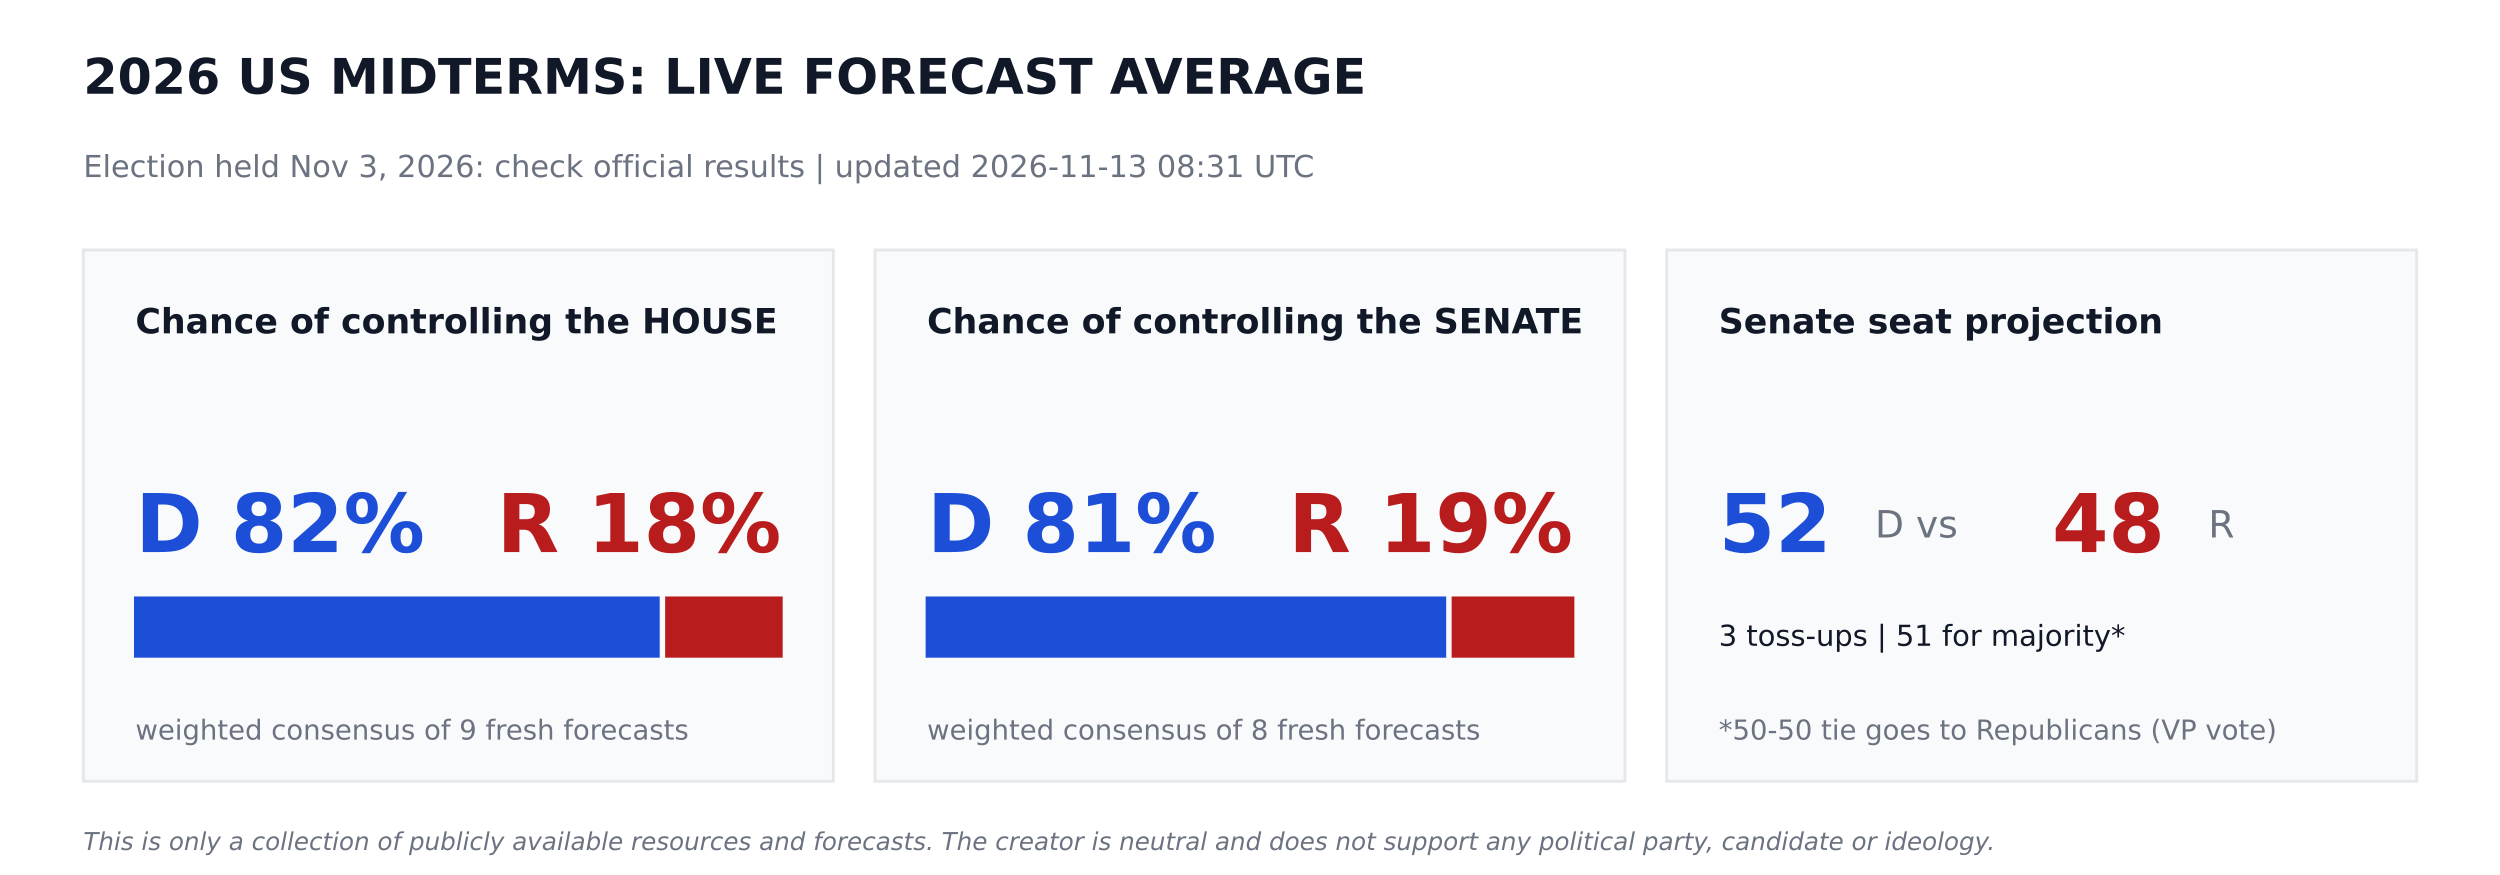
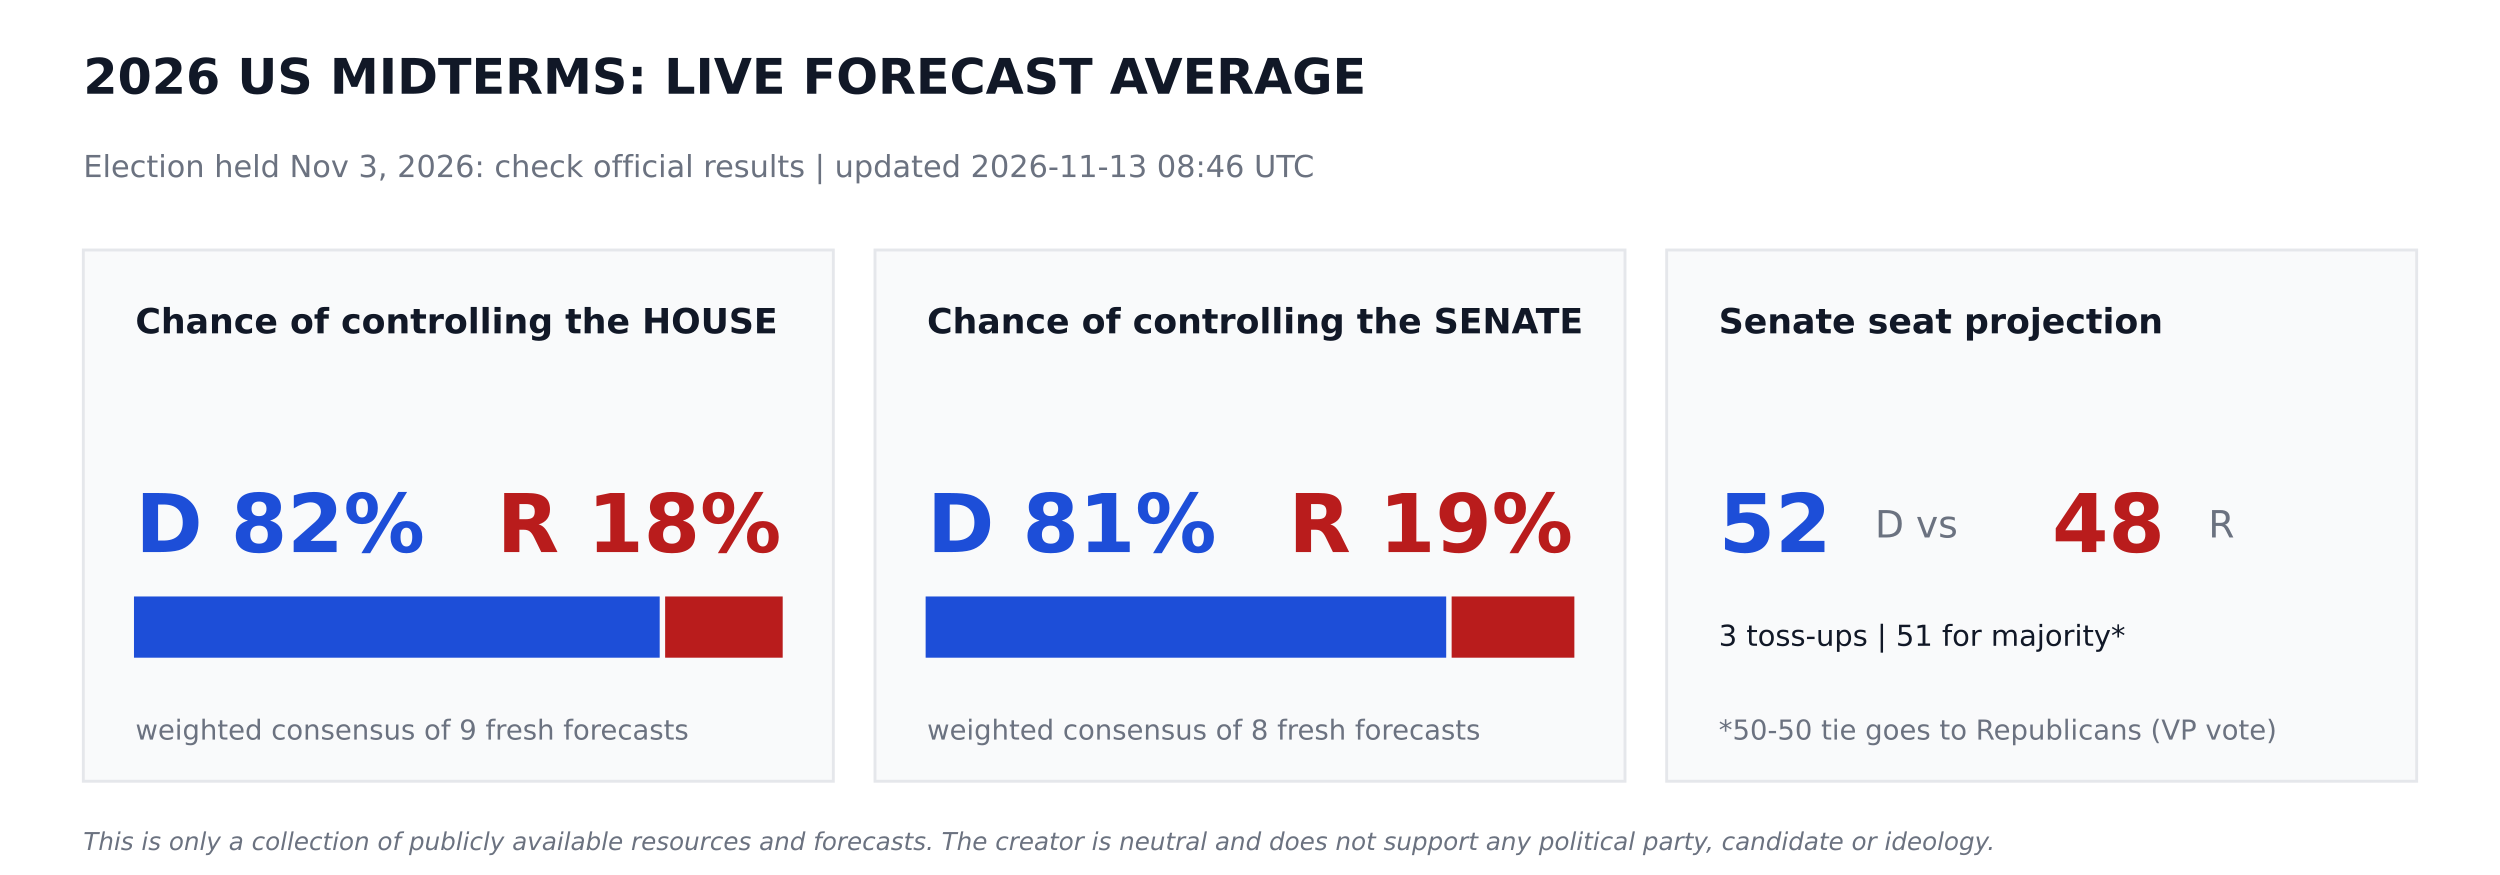
<svg xmlns="http://www.w3.org/2000/svg" width="864pt" height="302.4pt" viewBox="0 0 864 302.4" version="1.1">
  <defs>
    <style type="text/css">*{stroke-linejoin: round; stroke-linecap: butt}</style>
  </defs>
  <g id="figure_1">
    <g id="patch_1">
      <path d="M 0 302.4  L 864 302.4  L 864 0  L 0 0  z " style="fill: #ffffff" />
    </g>
    <g id="axes_1">
      <g id="patch_2">
-         <path d="M 28.8 270  L 288 270  L 288 86.4  L 28.8 86.4  z " clip-path="url(#p5dbe280e84)" style="fill: #f9fafb; stroke: #e5e7eb; stroke-linejoin: miter" />
+         <path d="M 28.8 270  L 288 270  L 288 86.4  L 28.8 86.4  z " clip-path="url(#pccec23db42)" style="fill: #f9fafb; stroke: #e5e7eb; stroke-linejoin: miter" />
      </g>
      <g id="patch_3">
-         <path d="M 46.8 226.8  L 227.491 226.8  L 227.491 206.64  L 46.8 206.64  z " clip-path="url(#p5dbe280e84)" style="fill: #1d4ed8; stroke: #1d4ed8; stroke-linejoin: miter" />
+         <path d="M 46.8 226.8  L 227.491 226.8  L 227.491 206.64  L 46.8 206.64  z " clip-path="url(#pccec23db42)" style="fill: #1d4ed8; stroke: #1d4ed8; stroke-linejoin: miter" />
      </g>
      <g id="patch_4">
-         <path d="M 230.371 226.8  L 270 226.8  L 270 206.64  L 230.371 206.64  z " clip-path="url(#p5dbe280e84)" style="fill: #b91c1c; stroke: #b91c1c; stroke-linejoin: miter" />
+         <path d="M 230.371 226.8  L 270 226.8  L 270 206.64  L 230.371 206.64  z " clip-path="url(#pccec23db42)" style="fill: #b91c1c; stroke: #b91c1c; stroke-linejoin: miter" />
      </g>
      <g id="patch_5">
-         <path d="M 302.4 270  L 561.6 270  L 561.6 86.4  L 302.4 86.4  z " clip-path="url(#p5dbe280e84)" style="fill: #f9fafb; stroke: #e5e7eb; stroke-linejoin: miter" />
+         <path d="M 302.4 270  L 561.6 270  L 561.6 86.4  L 302.4 86.4  z " clip-path="url(#pccec23db42)" style="fill: #f9fafb; stroke: #e5e7eb; stroke-linejoin: miter" />
      </g>
      <g id="patch_6">
-         <path d="M 320.4 226.8  L 499.306 226.8  L 499.306 206.64  L 320.4 206.64  z " clip-path="url(#p5dbe280e84)" style="fill: #1d4ed8; stroke: #1d4ed8; stroke-linejoin: miter" />
+         <path d="M 320.4 226.8  L 499.306 226.8  L 499.306 206.64  L 320.4 206.64  z " clip-path="url(#pccec23db42)" style="fill: #1d4ed8; stroke: #1d4ed8; stroke-linejoin: miter" />
      </g>
      <g id="patch_7">
-         <path d="M 502.186 226.8  L 543.6 226.8  L 543.6 206.64  L 502.186 206.64  z " clip-path="url(#p5dbe280e84)" style="fill: #b91c1c; stroke: #b91c1c; stroke-linejoin: miter" />
+         <path d="M 502.186 226.8  L 543.6 226.8  L 543.6 206.64  L 502.186 206.64  z " clip-path="url(#pccec23db42)" style="fill: #b91c1c; stroke: #b91c1c; stroke-linejoin: miter" />
      </g>
      <g id="patch_8">
-         <path d="M 576 270  L 835.2 270  L 835.2 86.4  L 576 86.4  z " clip-path="url(#p5dbe280e84)" style="fill: #f9fafb; stroke: #e5e7eb; stroke-linejoin: miter" />
+         <path d="M 576 270  L 835.2 270  L 835.2 86.4  L 576 86.4  z " clip-path="url(#pccec23db42)" style="fill: #f9fafb; stroke: #e5e7eb; stroke-linejoin: miter" />
      </g>
      <g id="text_1">
        <text style="font-weight: 700; font-size: 17px; font-family: 'DejaVu Sans'; text-anchor: start; fill: #111827" x="28.8" y="32.4" transform="rotate(-0 28.8 32.4)">2026 US MIDTERMS: LIVE FORECAST AVERAGE</text>
      </g>
      <g id="text_2">
-         <text style="font-size: 10.5px; font-family: 'DejaVu Sans'; text-anchor: start; fill: #6b7280" x="28.8" y="61.2" transform="rotate(-0 28.8 61.2)">Election held Nov 3, 2026: check official results   |   updated 2026-11-13 08:31 UTC</text>
+         <text style="font-size: 10.5px; font-family: 'DejaVu Sans'; text-anchor: start; fill: #6b7280" x="28.8" y="61.2" transform="rotate(-0 28.8 61.2)">Election held Nov 3, 2026: check official results   |   updated 2026-11-13 08:46 UTC</text>
      </g>
      <g id="text_3">
        <text style="font-weight: 700; font-size: 12px; font-family: 'DejaVu Sans'; text-anchor: start; fill: #111827" x="46.8" y="115.2" transform="rotate(-0 46.8 115.2)">Chance of controlling the HOUSE</text>
      </g>
      <g id="text_4">
        <text style="font-weight: 700; font-size: 28px; font-family: 'DejaVu Sans'; text-anchor: start; fill: #1d4ed8" x="46.8" y="190.8" transform="rotate(-0 46.8 190.8)">D 82%</text>
      </g>
      <g id="text_5">
        <text style="font-weight: 700; font-size: 28px; font-family: 'DejaVu Sans'; text-anchor: end; fill: #b91c1c" x="270" y="190.8" transform="rotate(-0 270 190.8)">R 18%</text>
      </g>
      <g id="text_6">
        <text style="font-size: 9.5px; font-family: 'DejaVu Sans'; text-anchor: start; fill: #6b7280" x="46.8" y="255.6" transform="rotate(-0 46.8 255.6)">weighted consensus of 9 fresh forecasts</text>
      </g>
      <g id="text_7">
        <text style="font-weight: 700; font-size: 12px; font-family: 'DejaVu Sans'; text-anchor: start; fill: #111827" x="320.4" y="115.2" transform="rotate(-0 320.4 115.2)">Chance of controlling the SENATE</text>
      </g>
      <g id="text_8">
        <text style="font-weight: 700; font-size: 28px; font-family: 'DejaVu Sans'; text-anchor: start; fill: #1d4ed8" x="320.4" y="190.8" transform="rotate(-0 320.4 190.8)">D 81%</text>
      </g>
      <g id="text_9">
        <text style="font-weight: 700; font-size: 28px; font-family: 'DejaVu Sans'; text-anchor: end; fill: #b91c1c" x="543.6" y="190.8" transform="rotate(-0 543.6 190.8)">R 19%</text>
      </g>
      <g id="text_10">
        <text style="font-size: 9.5px; font-family: 'DejaVu Sans'; text-anchor: start; fill: #6b7280" x="320.4" y="255.6" transform="rotate(-0 320.4 255.6)">weighted consensus of 8 fresh forecasts</text>
      </g>
      <g id="text_11">
        <text style="font-weight: 700; font-size: 12px; font-family: 'DejaVu Sans'; text-anchor: start; fill: #111827" x="594" y="115.2" transform="rotate(-0 594 115.2)">Senate seat projection</text>
      </g>
      <g id="text_12">
        <text style="font-weight: 700; font-size: 28px; font-family: 'DejaVu Sans'; text-anchor: start; fill: #1d4ed8" x="594" y="190.8" transform="rotate(-0 594 190.8)">52</text>
      </g>
      <g id="text_13">
        <text style="font-size: 13px; font-family: 'DejaVu Sans'; text-anchor: start; fill: #6b7280" x="648" y="185.76" transform="rotate(-0 648 185.76)">D  vs</text>
      </g>
      <g id="text_14">
        <text style="font-weight: 700; font-size: 28px; font-family: 'DejaVu Sans'; text-anchor: start; fill: #b91c1c" x="709.2" y="190.8" transform="rotate(-0 709.2 190.8)">48</text>
      </g>
      <g id="text_15">
        <text style="font-size: 13px; font-family: 'DejaVu Sans'; text-anchor: start; fill: #6b7280" x="763.2" y="185.76" transform="rotate(-0 763.2 185.76)">R</text>
      </g>
      <g id="text_16">
        <text style="font-size: 10px; font-family: 'DejaVu Sans'; text-anchor: start; fill: #111827" x="594" y="223.2" transform="rotate(-0 594 223.2)">3 toss-ups  |  51 for majority*</text>
      </g>
      <g id="text_17">
        <text style="font-size: 9.5px; font-family: 'DejaVu Sans'; text-anchor: start; fill: #6b7280" x="594" y="255.6" transform="rotate(-0 594 255.6)">*50-50 tie goes to Republicans (VP vote)</text>
      </g>
      <g id="text_18">
        <text style="font-style: italic; font-size: 8.5px; font-family: 'DejaVu Sans'; text-anchor: start; fill: #6b7280" x="28.8" y="293.76" transform="rotate(-0 28.8 293.76)">This is only a collection of publicly available resources and forecasts. The creator is neutral and does not support any political party, candidate or ideology.</text>
      </g>
    </g>
  </g>
  <defs>
-     <clipPath id="p5dbe280e84">
+     <clipPath id="pccec23db42">
      <rect x="0" y="0" width="864" height="302.4" />
    </clipPath>
  </defs>
</svg>
